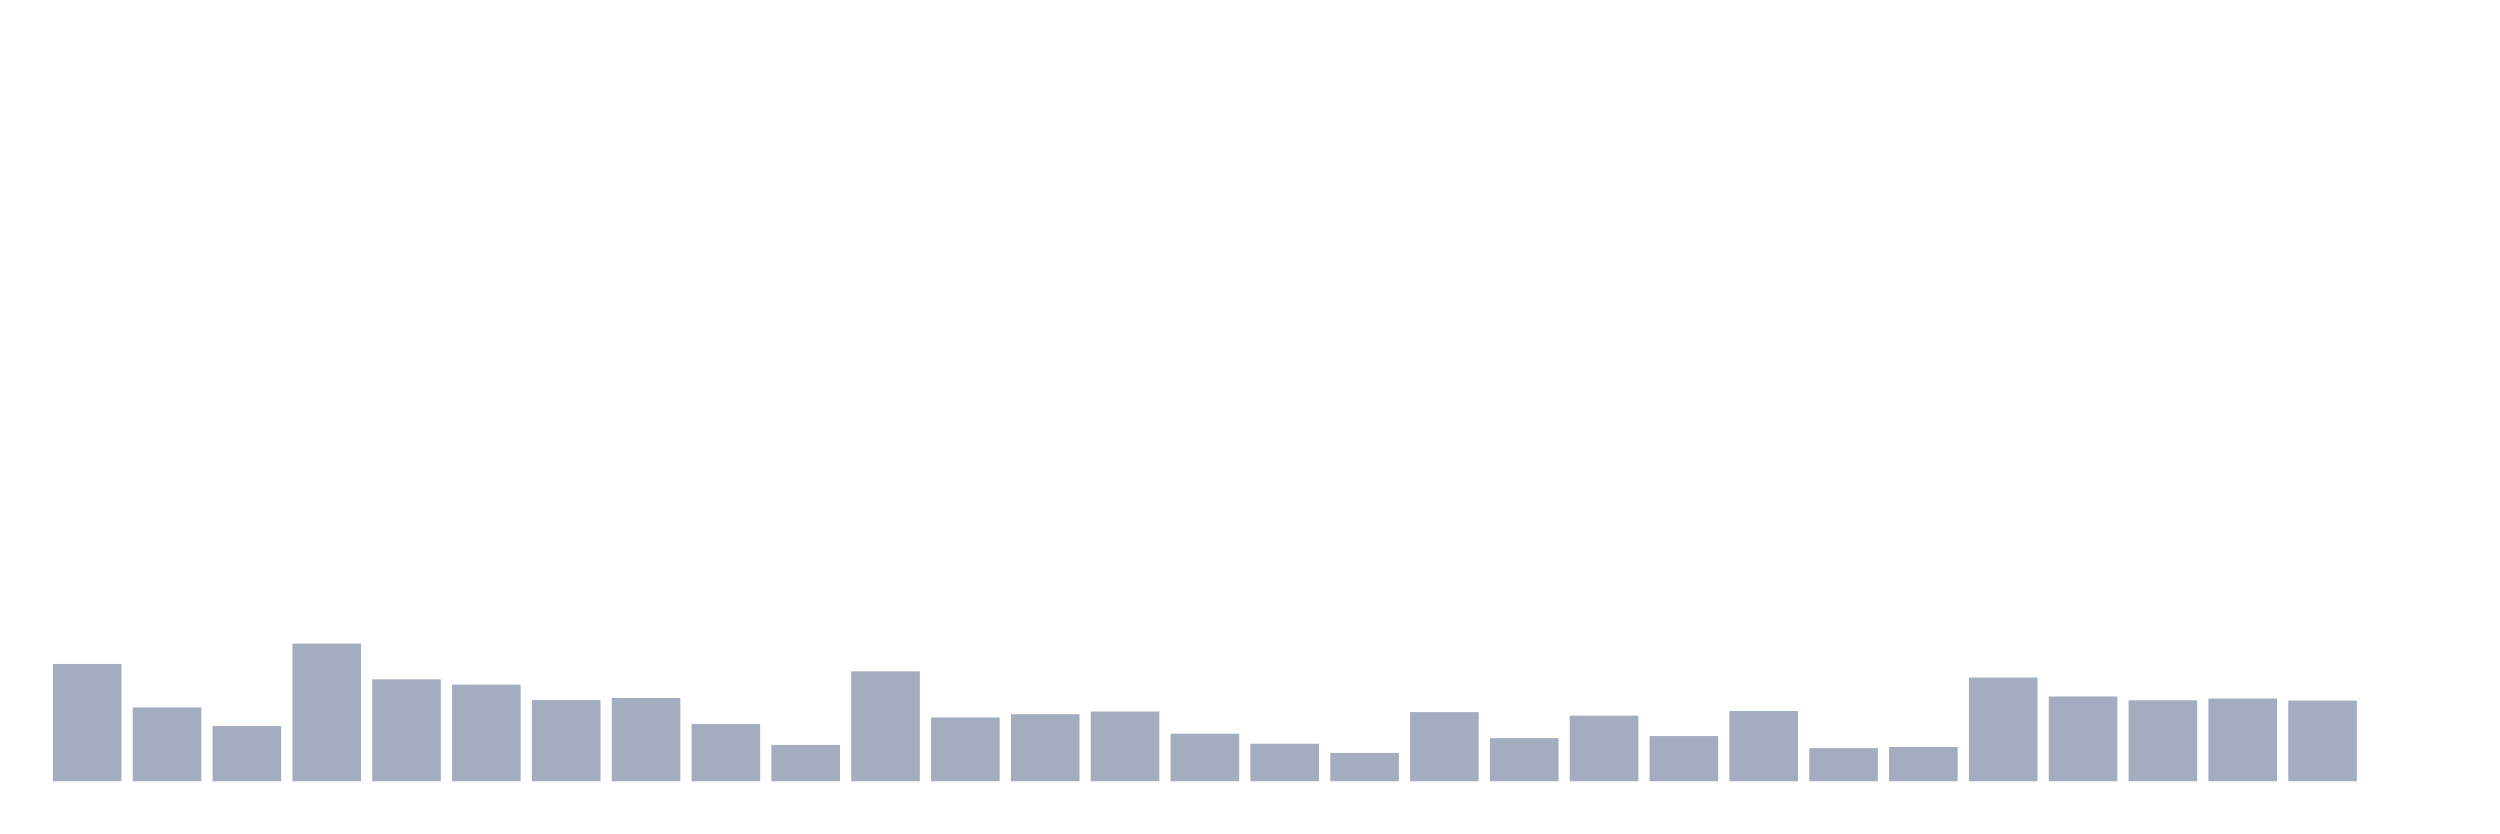
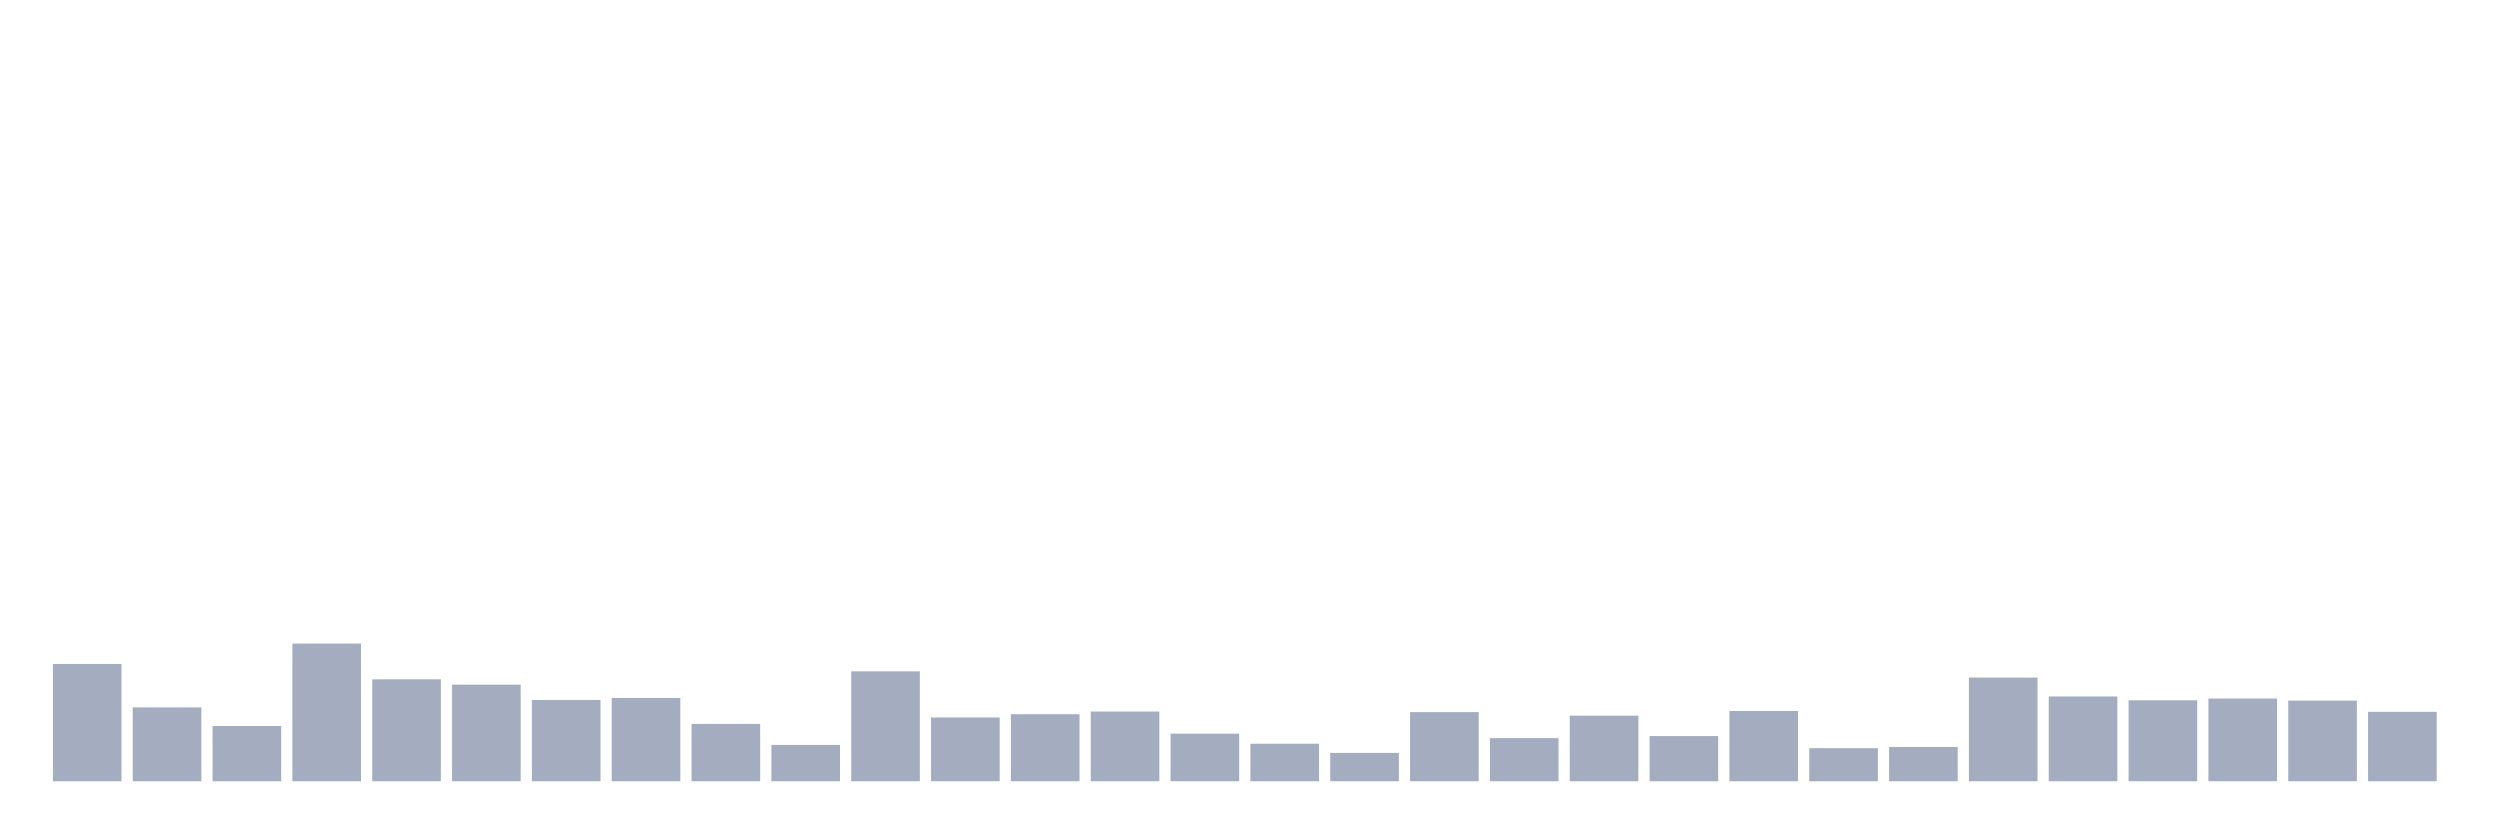
<svg xmlns="http://www.w3.org/2000/svg" viewBox="0 0 480 160">
  <g transform="translate(10,10)">
    <rect class="bar" x="0.153" width="13.175" y="117.48" height="22.52" fill="rgb(164,173,192)" />
    <rect class="bar" x="15.482" width="13.175" y="125.818" height="14.182" fill="rgb(164,173,192)" />
    <rect class="bar" x="30.81" width="13.175" y="129.392" height="10.608" fill="rgb(164,173,192)" />
    <rect class="bar" x="46.138" width="13.175" y="113.566" height="26.434" fill="rgb(164,173,192)" />
    <rect class="bar" x="61.466" width="13.175" y="120.429" height="19.571" fill="rgb(164,173,192)" />
    <rect class="bar" x="76.794" width="13.175" y="121.451" height="18.549" fill="rgb(164,173,192)" />
    <rect class="bar" x="92.123" width="13.175" y="124.4" height="15.6" fill="rgb(164,173,192)" />
    <rect class="bar" x="107.451" width="13.175" y="124.003" height="15.997" fill="rgb(164,173,192)" />
    <rect class="bar" x="122.779" width="13.175" y="128.995" height="11.005" fill="rgb(164,173,192)" />
    <rect class="bar" x="138.107" width="13.175" y="133.023" height="6.977" fill="rgb(164,173,192)" />
    <rect class="bar" x="153.436" width="13.175" y="118.898" height="21.102" fill="rgb(164,173,192)" />
    <rect class="bar" x="168.764" width="13.175" y="127.747" height="12.253" fill="rgb(164,173,192)" />
    <rect class="bar" x="184.092" width="13.175" y="127.123" height="12.877" fill="rgb(164,173,192)" />
    <rect class="bar" x="199.42" width="13.175" y="126.613" height="13.387" fill="rgb(164,173,192)" />
    <rect class="bar" x="214.748" width="13.175" y="130.867" height="9.133" fill="rgb(164,173,192)" />
    <rect class="bar" x="230.077" width="13.175" y="132.796" height="7.204" fill="rgb(164,173,192)" />
    <rect class="bar" x="245.405" width="13.175" y="134.554" height="5.446" fill="rgb(164,173,192)" />
    <rect class="bar" x="260.733" width="13.175" y="126.726" height="13.274" fill="rgb(164,173,192)" />
    <rect class="bar" x="276.061" width="13.175" y="131.718" height="8.282" fill="rgb(164,173,192)" />
    <rect class="bar" x="291.39" width="13.175" y="127.407" height="12.593" fill="rgb(164,173,192)" />
    <rect class="bar" x="306.718" width="13.175" y="131.321" height="8.679" fill="rgb(164,173,192)" />
    <rect class="bar" x="322.046" width="13.175" y="126.499" height="13.501" fill="rgb(164,173,192)" />
    <rect class="bar" x="337.374" width="13.175" y="133.647" height="6.353" fill="rgb(164,173,192)" />
    <rect class="bar" x="352.702" width="13.175" y="133.42" height="6.58" fill="rgb(164,173,192)" />
    <rect class="bar" x="368.031" width="13.175" y="120.089" height="19.911" fill="rgb(164,173,192)" />
    <rect class="bar" x="383.359" width="13.175" y="123.72" height="16.28" fill="rgb(164,173,192)" />
    <rect class="bar" x="398.687" width="13.175" y="124.457" height="15.543" fill="rgb(164,173,192)" />
    <rect class="bar" x="414.015" width="13.175" y="124.117" height="15.883" fill="rgb(164,173,192)" />
    <rect class="bar" x="429.344" width="13.175" y="124.514" height="15.486" fill="rgb(164,173,192)" />
-     <rect class="bar" x="444.672" width="13.175" y="140" height="0" fill="rgb(164,173,192)" />
+     <rect class="bar" x="444.672" width="13.175" y="126.669" height="13.331" fill="rgb(164,173,192)" />
  </g>
</svg>
